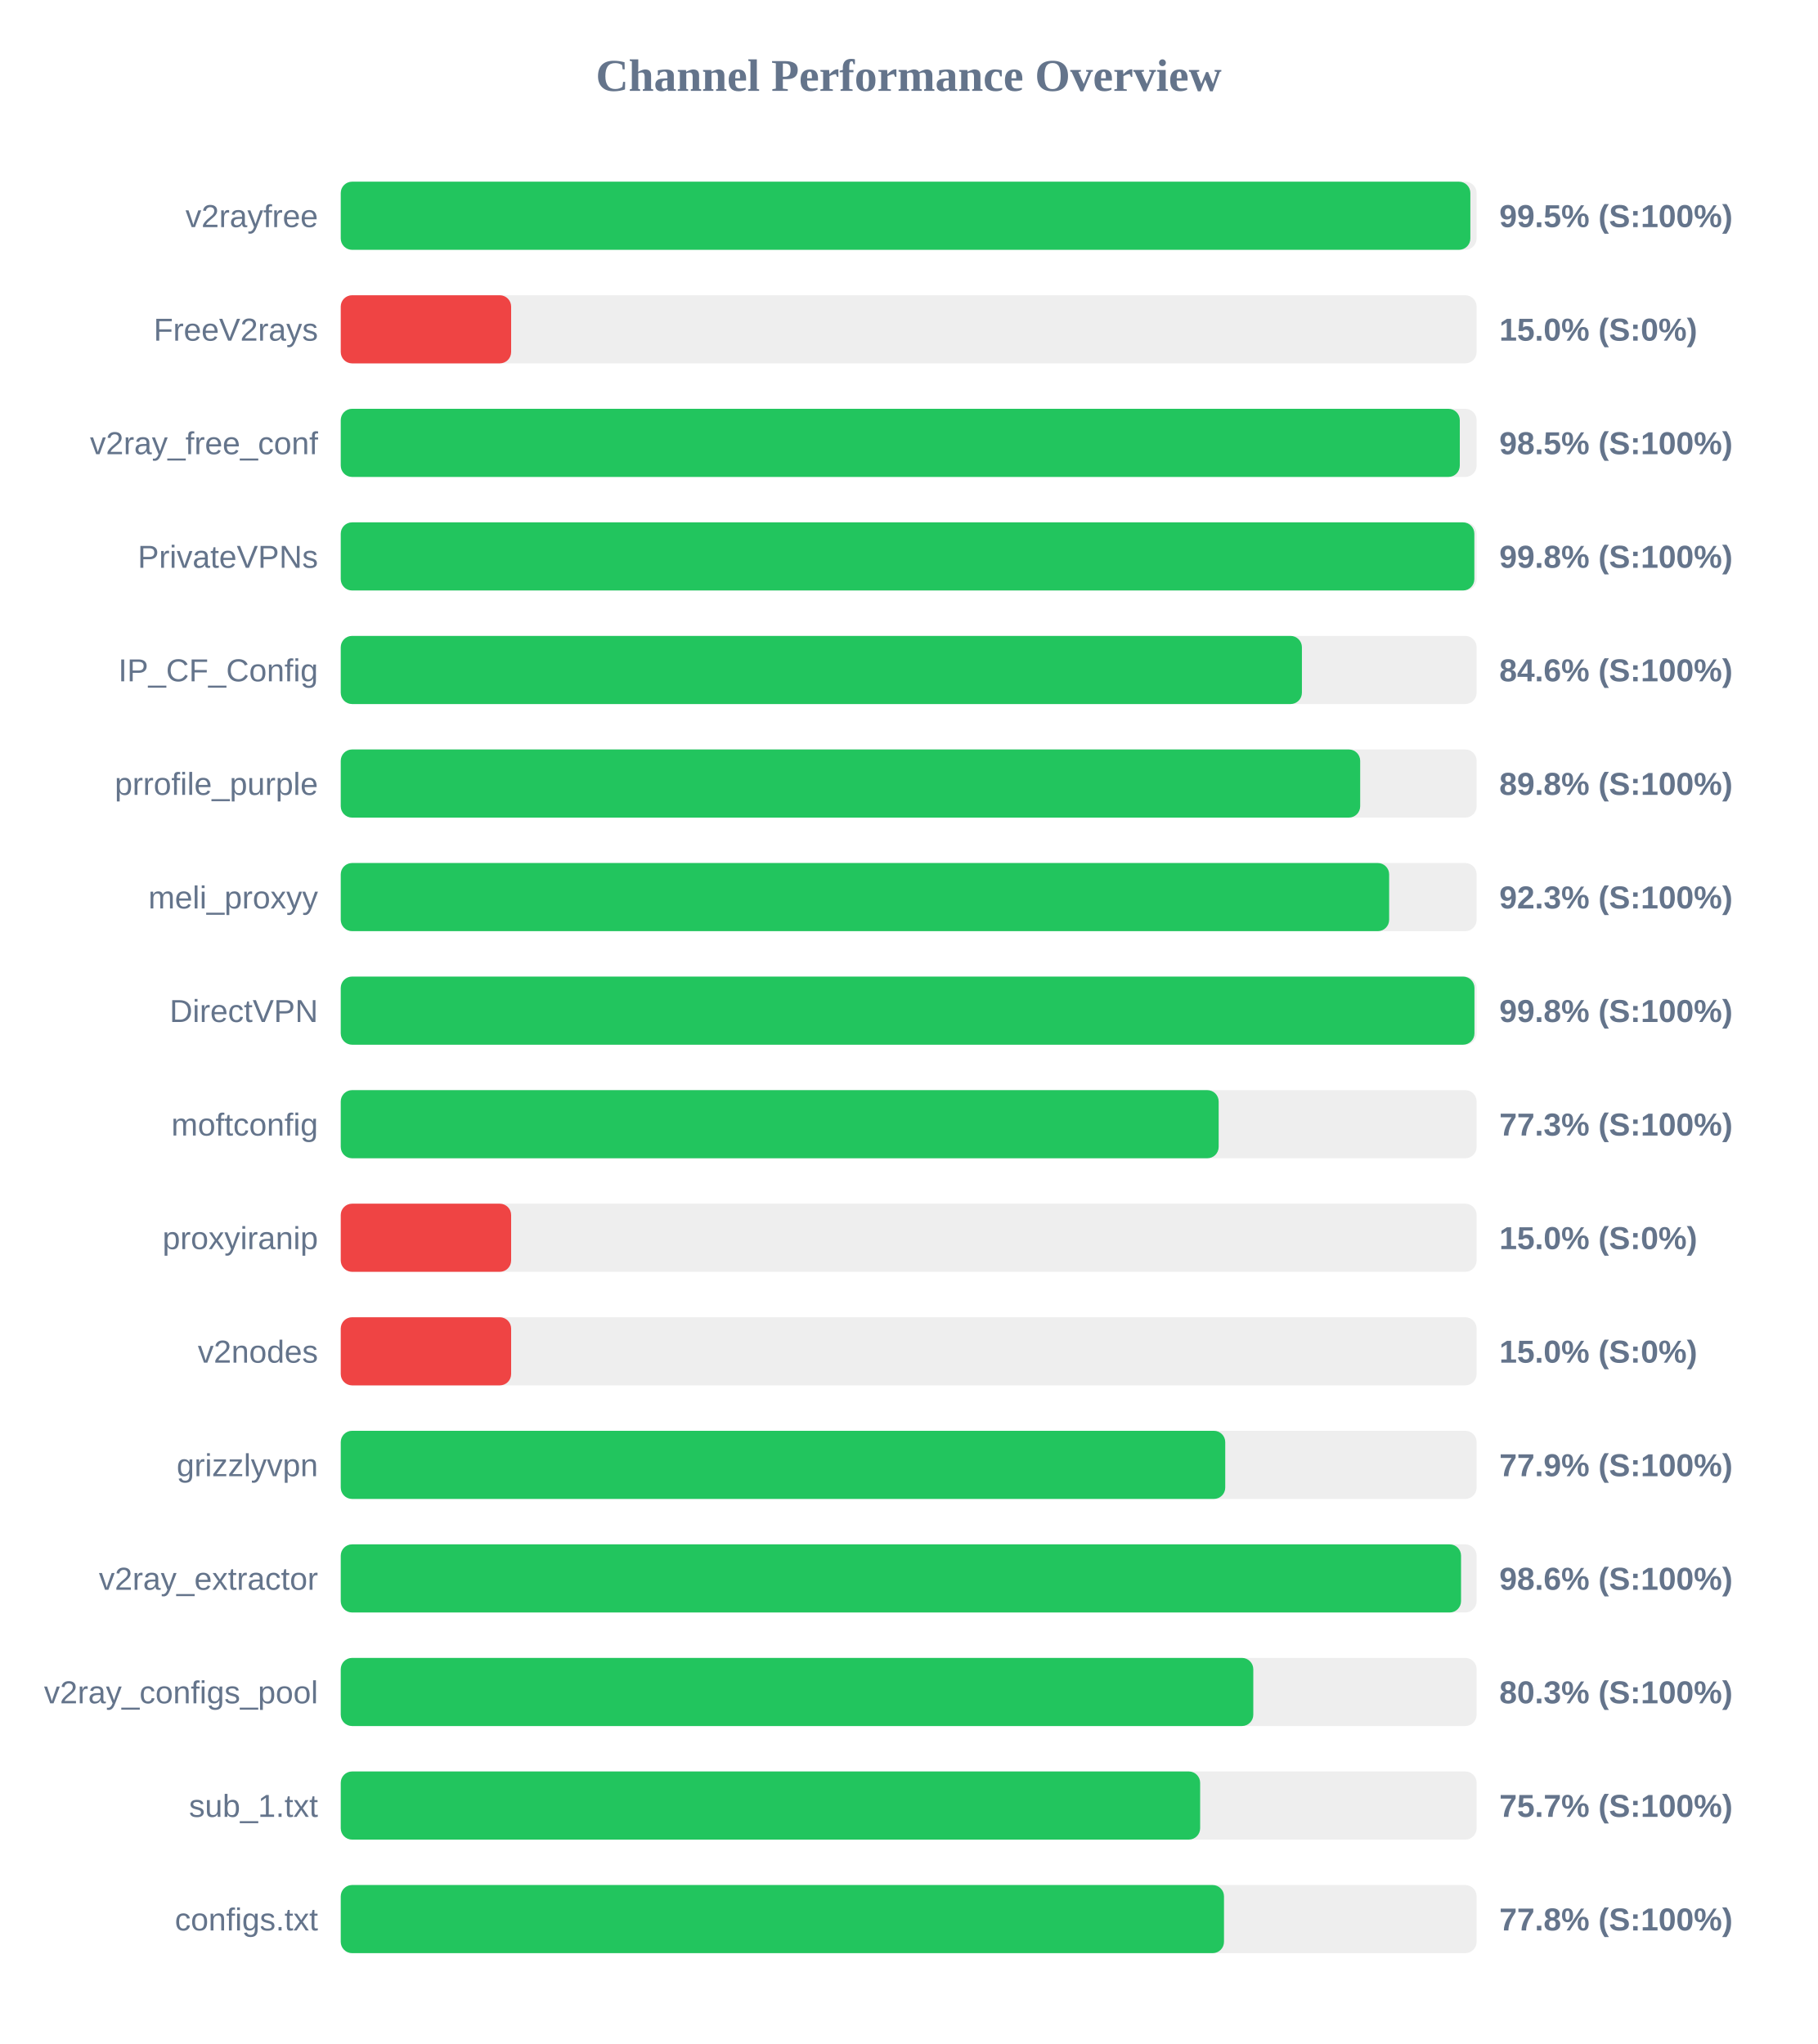
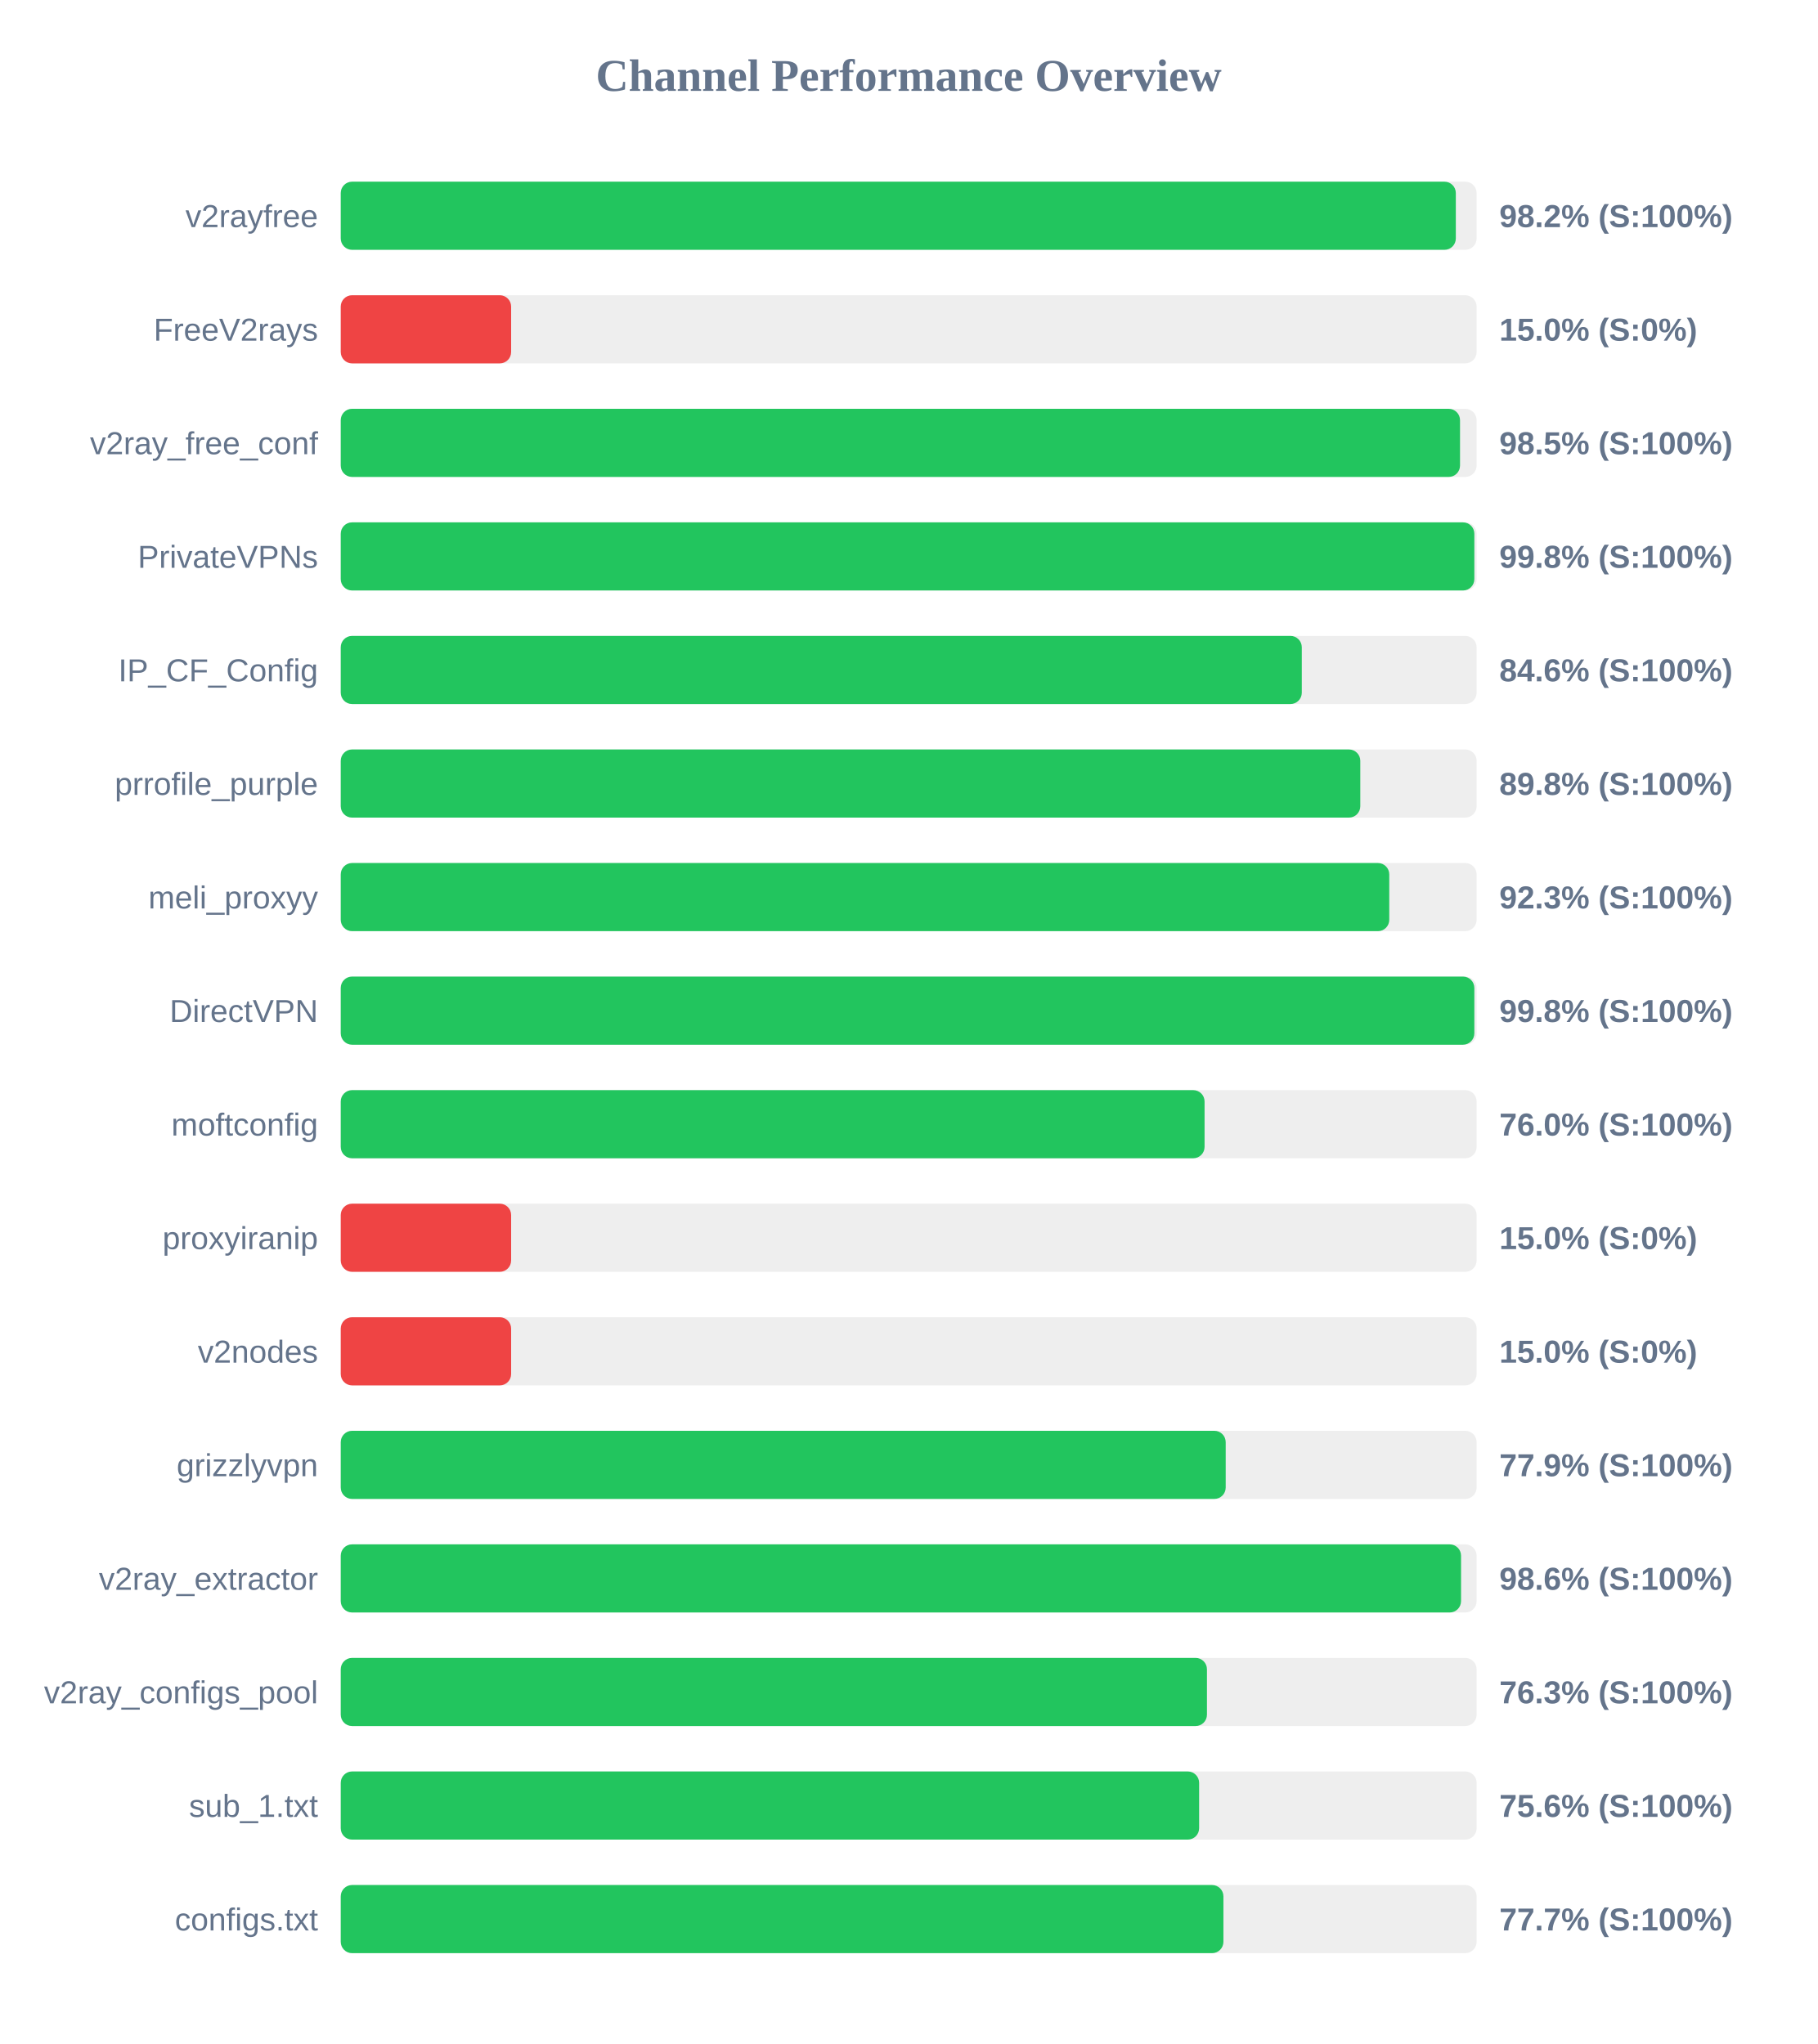
<svg xmlns="http://www.w3.org/2000/svg" width="800" height="900" version="1.1">
  <style>
        .row { font: 14px Arial; fill: #64748b; }
        .score { font: bold 14px Arial; fill: #64748b; }
    </style>
  <text x="400" y="40" text-anchor="middle" font-size="20px" font-weight="bold" fill="#64748b">Channel Performance Overview</text>
  <rect x="150" y="80" width="500" height="30" fill="#eee" rx="5" />
-   <rect x="150" y="80" width="497.25" height="30" fill="#22c55e" rx="5" />
+   <rect x="150" y="80" width="490.85" height="30" fill="#22c55e" rx="5" />
  <text x="140" y="100" text-anchor="end" class="row">v2rayfree</text>
-   <text x="660" y="100" text-anchor="start" class="score">99.5% (S:100%)</text>
+   <text x="660" y="100" text-anchor="start" class="score">98.2% (S:100%)</text>
  <rect x="150" y="130" width="500" height="30" fill="#eee" rx="5" />
  <rect x="150" y="130" width="75.0" height="30" fill="#ef4444" rx="5" />
  <text x="140" y="150" text-anchor="end" class="row">FreeV2rays</text>
  <text x="660" y="150" text-anchor="start" class="score">15.0% (S:0%)</text>
  <rect x="150" y="180" width="500" height="30" fill="#eee" rx="5" />
-   <rect x="150" y="180" width="492.6" height="30" fill="#22c55e" rx="5" />
+   <rect x="150" y="180" width="492.7" height="30" fill="#22c55e" rx="5" />
  <text x="140" y="200" text-anchor="end" class="row">v2ray_free_conf</text>
  <text x="660" y="200" text-anchor="start" class="score">98.5% (S:100%)</text>
  <rect x="150" y="230" width="500" height="30" fill="#eee" rx="5" />
  <rect x="150" y="230" width="499.0" height="30" fill="#22c55e" rx="5" />
  <text x="140" y="250" text-anchor="end" class="row">PrivateVPNs</text>
  <text x="660" y="250" text-anchor="start" class="score">99.8% (S:100%)</text>
  <rect x="150" y="280" width="500" height="30" fill="#eee" rx="5" />
-   <rect x="150" y="280" width="423.1" height="30" fill="#22c55e" rx="5" />
+   <rect x="150" y="280" width="423.05" height="30" fill="#22c55e" rx="5" />
  <text x="140" y="300" text-anchor="end" class="row">IP_CF_Config</text>
  <text x="660" y="300" text-anchor="start" class="score">84.6% (S:100%)</text>
  <rect x="150" y="330" width="500" height="30" fill="#eee" rx="5" />
-   <rect x="150" y="330" width="448.75" height="30" fill="#22c55e" rx="5" />
+   <rect x="150" y="330" width="448.8" height="30" fill="#22c55e" rx="5" />
  <text x="140" y="350" text-anchor="end" class="row">prrofile_purple</text>
  <text x="660" y="350" text-anchor="start" class="score">89.8% (S:100%)</text>
  <rect x="150" y="380" width="500" height="30" fill="#eee" rx="5" />
-   <rect x="150" y="380" width="461.5" height="30" fill="#22c55e" rx="5" />
+   <rect x="150" y="380" width="461.55" height="30" fill="#22c55e" rx="5" />
  <text x="140" y="400" text-anchor="end" class="row">meli_proxyy</text>
  <text x="660" y="400" text-anchor="start" class="score">92.3% (S:100%)</text>
  <rect x="150" y="430" width="500" height="30" fill="#eee" rx="5" />
-   <rect x="150" y="430" width="499.05" height="30" fill="#22c55e" rx="5" />
+   <rect x="150" y="430" width="499.0" height="30" fill="#22c55e" rx="5" />
  <text x="140" y="450" text-anchor="end" class="row">DirectVPN</text>
  <text x="660" y="450" text-anchor="start" class="score">99.8% (S:100%)</text>
  <rect x="150" y="480" width="500" height="30" fill="#eee" rx="5" />
-   <rect x="150" y="480" width="386.45" height="30" fill="#22c55e" rx="5" />
+   <rect x="150" y="480" width="380.25" height="30" fill="#22c55e" rx="5" />
  <text x="140" y="500" text-anchor="end" class="row">moftconfig</text>
-   <text x="660" y="500" text-anchor="start" class="score">77.3% (S:100%)</text>
+   <text x="660" y="500" text-anchor="start" class="score">76.0% (S:100%)</text>
  <rect x="150" y="530" width="500" height="30" fill="#eee" rx="5" />
  <rect x="150" y="530" width="75.0" height="30" fill="#ef4444" rx="5" />
  <text x="140" y="550" text-anchor="end" class="row">proxyiranip</text>
  <text x="660" y="550" text-anchor="start" class="score">15.0% (S:0%)</text>
  <rect x="150" y="580" width="500" height="30" fill="#eee" rx="5" />
  <rect x="150" y="580" width="75.0" height="30" fill="#ef4444" rx="5" />
  <text x="140" y="600" text-anchor="end" class="row">v2nodes</text>
  <text x="660" y="600" text-anchor="start" class="score">15.0% (S:0%)</text>
  <rect x="150" y="630" width="500" height="30" fill="#eee" rx="5" />
-   <rect x="150" y="630" width="389.35" height="30" fill="#22c55e" rx="5" />
+   <rect x="150" y="630" width="389.55" height="30" fill="#22c55e" rx="5" />
  <text x="140" y="650" text-anchor="end" class="row">grizzlyvpn</text>
  <text x="660" y="650" text-anchor="start" class="score">77.9% (S:100%)</text>
  <rect x="150" y="680" width="500" height="30" fill="#eee" rx="5" />
  <rect x="150" y="680" width="493.15" height="30" fill="#22c55e" rx="5" />
  <text x="140" y="700" text-anchor="end" class="row">v2ray_extractor</text>
  <text x="660" y="700" text-anchor="start" class="score">98.6% (S:100%)</text>
  <rect x="150" y="730" width="500" height="30" fill="#eee" rx="5" />
-   <rect x="150" y="730" width="401.7" height="30" fill="#22c55e" rx="5" />
+   <rect x="150" y="730" width="381.3" height="30" fill="#22c55e" rx="5" />
  <text x="140" y="750" text-anchor="end" class="row">v2ray_configs_pool</text>
-   <text x="660" y="750" text-anchor="start" class="score">80.3% (S:100%)</text>
+   <text x="660" y="750" text-anchor="start" class="score">76.3% (S:100%)</text>
  <rect x="150" y="780" width="500" height="30" fill="#eee" rx="5" />
-   <rect x="150" y="780" width="378.3" height="30" fill="#22c55e" rx="5" />
+   <rect x="150" y="780" width="377.85" height="30" fill="#22c55e" rx="5" />
  <text x="140" y="800" text-anchor="end" class="row">sub_1.txt</text>
-   <text x="660" y="800" text-anchor="start" class="score">75.7% (S:100%)</text>
+   <text x="660" y="800" text-anchor="start" class="score">75.6% (S:100%)</text>
  <rect x="150" y="830" width="500" height="30" fill="#eee" rx="5" />
-   <rect x="150" y="830" width="388.8" height="30" fill="#22c55e" rx="5" />
+   <rect x="150" y="830" width="388.55" height="30" fill="#22c55e" rx="5" />
  <text x="140" y="850" text-anchor="end" class="row">configs.txt</text>
-   <text x="660" y="850" text-anchor="start" class="score">77.8% (S:100%)</text>
+   <text x="660" y="850" text-anchor="start" class="score">77.7% (S:100%)</text>
</svg>
